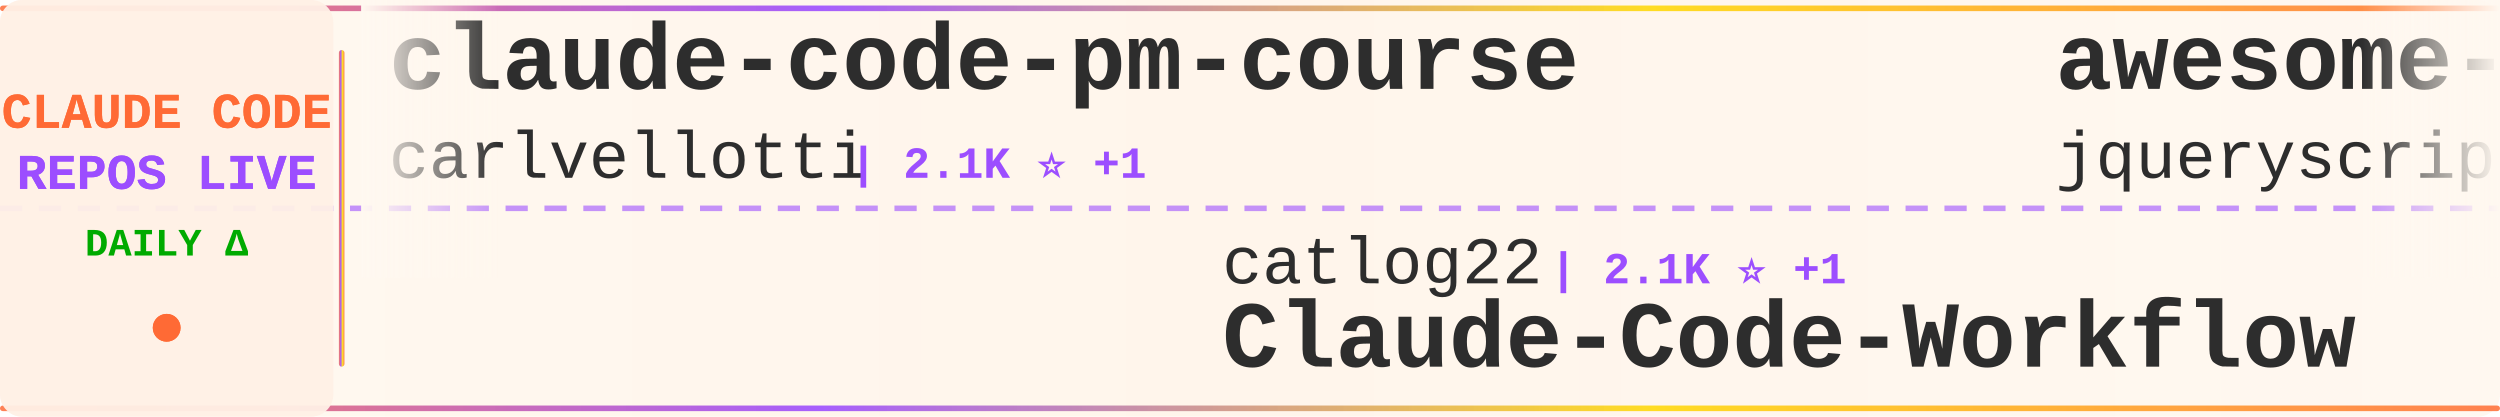
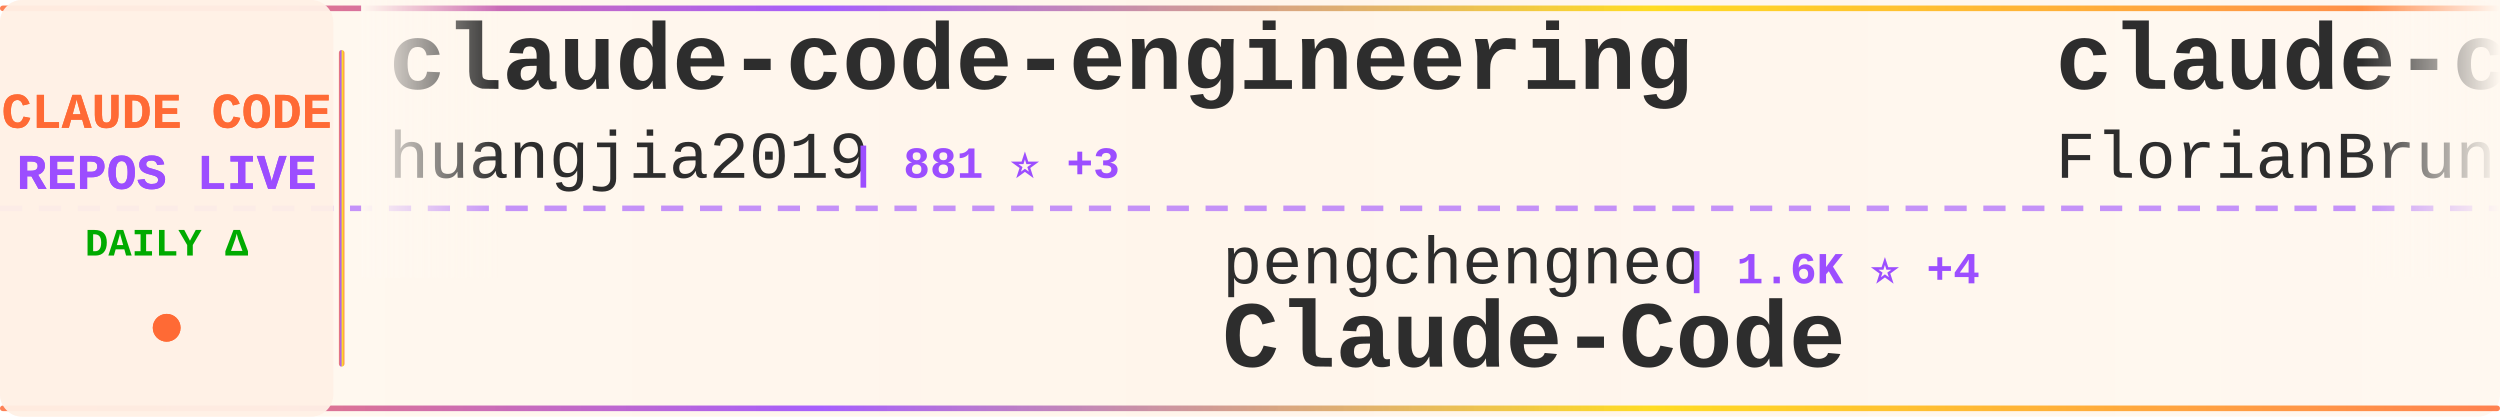
<svg xmlns="http://www.w3.org/2000/svg" width="900" height="150">
  <defs>
    <linearGradient id="tickerBg" x1="0%" y1="0%" x2="100%" y2="0%">
      <stop offset="0%" style="stop-color:#fff8f0;stop-opacity:0.98" />
      <stop offset="50%" style="stop-color:#fff5eb;stop-opacity:1" />
      <stop offset="100%" style="stop-color:#fff8f0;stop-opacity:0.98" />
    </linearGradient>
    <linearGradient id="borderGrad" x1="0%" y1="0%" x2="100%" y2="0%">
      <stop offset="0%" style="stop-color:#FF6B35;stop-opacity:0.85">
        <animate attributeName="stop-opacity" values="0.85;1;0.85" dur="2s" repeatCount="indefinite" />
      </stop>
      <stop offset="33%" style="stop-color:#9C4EFF;stop-opacity:0.9">
        <animate attributeName="stop-opacity" values="0.9;1;0.9" dur="2.2s" repeatCount="indefinite" />
      </stop>
      <stop offset="66%" style="stop-color:#FFD700;stop-opacity:0.85">
        <animate attributeName="stop-opacity" values="0.85;1;0.85" dur="1.8s" repeatCount="indefinite" />
      </stop>
      <stop offset="100%" style="stop-color:#FF6B35;stop-opacity:0.85">
        <animate attributeName="stop-opacity" values="0.85;1;0.85" dur="2s" repeatCount="indefinite" />
      </stop>
    </linearGradient>
    <filter id="textGlow">
      <feGaussianBlur stdDeviation="0.15" result="coloredBlur" />
      <feMerge>
        <feMergeNode in="coloredBlur" />
        <feMergeNode in="SourceGraphic" />
      </feMerge>
    </filter>
    <filter id="metricGlow">
      <feGaussianBlur stdDeviation="0.2" result="coloredBlur" />
      <feMerge>
        <feMergeNode in="coloredBlur" />
        <feMergeNode in="SourceGraphic" />
      </feMerge>
    </filter>
    <linearGradient id="leftFade" x1="0%" y1="0%" x2="100%" y2="0%">
      <stop offset="0%" style="stop-color:#fff8f0;stop-opacity:1" />
      <stop offset="100%" style="stop-color:#fff8f0;stop-opacity:0" />
    </linearGradient>
    <linearGradient id="rightFade" x1="0%" y1="0%" x2="100%" y2="0%">
      <stop offset="0%" style="stop-color:#fff8f0;stop-opacity:0" />
      <stop offset="100%" style="stop-color:#fff8f0;stop-opacity:1" />
    </linearGradient>
  </defs>
  <rect width="900" height="150" fill="url(#tickerBg)" rx="8" />
  <rect x="0" y="2" width="900" height="2" fill="url(#borderGrad)" rx="1" />
  <rect x="0" y="146" width="900" height="2" fill="url(#borderGrad)" rx="1" />
  <line x1="0" y1="75" x2="900" y2="75" stroke="#9C4EFF" stroke-width="2" stroke-dasharray="8 6" opacity="0.6" />
  <rect x="0" y="0" width="120" height="150" fill="#fff0e6" opacity="0.95" rx="8" />
  <text x="60" y="46" font-family="'Courier New', monospace" font-size="18" font-weight="bold" fill="#FF6B35" text-anchor="middle" filter="url(#textGlow)">
    CLAUDE CODE
  </text>
  <text x="60" y="68" font-family="'Courier New', monospace" font-size="18" font-weight="bold" fill="#9C4EFF" text-anchor="middle" filter="url(#textGlow)">
    REPOS LIVE
  </text>
  <text x="60" y="92" font-family="'Courier New', monospace" font-size="14" font-weight="bold" fill="#00aa00" text-anchor="middle">
    DAILY Δ
  </text>
  <circle cx="60" cy="118" r="5" fill="#FF6B35" filter="url(#metricGlow)">
    <animate attributeName="r" values="4;6;4" dur="1.5s" repeatCount="indefinite" />
    <animate attributeName="opacity" values="0.6;1;0.6" dur="1.5s" repeatCount="indefinite" />
  </circle>
  <rect x="122" y="18" width="2" height="114" fill="url(#borderGrad)" rx="1" />
  <clipPath id="tickerClip">
    <rect x="130" y="0" width="770" height="150" />
  </clipPath>
  <g clip-path="url(#tickerClip)">
    <g id="tickerItems">
      <animateTransform attributeName="transform" attributeType="XML" type="translate" from="0 0" to="-3000 0" dur="54s" repeatCount="indefinite" />
      <g transform="translate(0, 0)">
-         <text x="140" y="32" font-family="'Courier New', monospace" font-size="34" font-weight="bold" fill="#2d2d2d">claude-code-pm-course</text>
-         <text x="140" y="64" font-family="'Courier New', monospace" font-size="24" font-weight="normal" fill="#2d2d2d" opacity="1.0">carlvellotti</text>
-         <text x="306" y="64" font-family="'Courier New', monospace" font-size="16" font-weight="bold" fill="#9C4EFF"> | 2.1K ⭐ +1</text>
+         <text x="140" y="32" font-family="'Courier New', monospace" font-size="34" font-weight="bold" fill="#2d2d2d">claude-code-engineering</text>
+         <text x="140" y="64" font-family="'Courier New', monospace" font-size="24" font-weight="normal" fill="#2d2d2d" opacity="1.0">huangjia2019</text>
+         <text x="306" y="64" font-family="'Courier New', monospace" font-size="16" font-weight="bold" fill="#9C4EFF"> | 881 ⭐ +3</text>
      </g>
      <g transform="translate(300, 0)">
-         <text x="140" y="102" font-family="'Courier New', monospace" font-size="24" font-weight="normal" fill="#2d2d2d" opacity="1.0">catlog22</text>
-         <text x="258" y="102" font-family="'Courier New', monospace" font-size="16" font-weight="bold" fill="#9C4EFF"> | 2.1K ⭐ +1</text>
-         <text x="140" y="132" font-family="'Courier New', monospace" font-size="34" font-weight="bold" fill="#2d2d2d">Claude-Code-Workflow</text>
+         <text x="140" y="102" font-family="'Courier New', monospace" font-size="24" font-weight="normal" fill="#2d2d2d" opacity="1.0">pengchengneo</text>
+         <text x="306" y="102" font-family="'Courier New', monospace" font-size="16" font-weight="bold" fill="#9C4EFF"> | 1.6K ⭐ +4</text>
+         <text x="140" y="132" font-family="'Courier New', monospace" font-size="34" font-weight="bold" fill="#2d2d2d">Claude-Code</text>
      </g>
      <g transform="translate(600, 0)">
-         <text x="140" y="32" font-family="'Courier New', monospace" font-size="34" font-weight="bold" fill="#2d2d2d">awesome-claude-code</text>
-         <text x="140" y="64" font-family="'Courier New', monospace" font-size="24" font-weight="normal" fill="#2d2d2d" opacity="1.0">jqueryscript</text>
-         <text x="306" y="64" font-family="'Courier New', monospace" font-size="16" font-weight="bold" fill="#9C4EFF"> | 440 ⭐ +1</text>
+         <text x="140" y="32" font-family="'Courier New', monospace" font-size="34" font-weight="bold" fill="#2d2d2d">claude-code-ultimate-gui...</text>
+         <text x="140" y="64" font-family="'Courier New', monospace" font-size="24" font-weight="normal" fill="#2d2d2d" opacity="1.0">FlorianBruniaux</text>
+         <text x="342" y="64" font-family="'Courier New', monospace" font-size="16" font-weight="bold" fill="#9C4EFF"> | 5.2K ⭐ +14</text>
      </g>
      <g transform="translate(900, 0)">
-         <text x="140" y="102" font-family="'Courier New', monospace" font-size="24" font-weight="normal" fill="#2d2d2d" opacity="1.0">anthropics</text>
-         <text x="282" y="102" font-family="'Courier New', monospace" font-size="16" font-weight="bold" fill="#9C4EFF"> | 887 ⭐</text>
-         <text x="140" y="132" font-family="'Courier New', monospace" font-size="34" font-weight="bold" fill="#2d2d2d">claude-code-base-action</text>
+         <text x="140" y="102" font-family="'Courier New', monospace" font-size="24" font-weight="normal" fill="#2d2d2d" opacity="1.0">1rgs</text>
+         <text x="210" y="102" font-family="'Courier New', monospace" font-size="16" font-weight="bold" fill="#9C4EFF"> | 3.7K ⭐ +2</text>
+         <text x="140" y="132" font-family="'Courier New', monospace" font-size="34" font-weight="bold" fill="#2d2d2d">claude-code-proxy</text>
      </g>
      <g transform="translate(1200, 0)">
-         <text x="140" y="32" font-family="'Courier New', monospace" font-size="34" font-weight="bold" fill="#2d2d2d">CLIProxyAPI</text>
-         <text x="140" y="64" font-family="'Courier New', monospace" font-size="24" font-weight="normal" fill="#2d2d2d" opacity="1.0">router-for-me</text>
-         <text x="318" y="64" font-family="'Courier New', monospace" font-size="16" font-weight="bold" fill="#9C4EFF"> | 38.3K ⭐ +94</text>
+         <text x="140" y="32" font-family="'Courier New', monospace" font-size="34" font-weight="bold" fill="#2d2d2d">claude-code-router</text>
+         <text x="140" y="64" font-family="'Courier New', monospace" font-size="24" font-weight="normal" fill="#2d2d2d" opacity="1.0">musistudio</text>
+         <text x="282" y="64" font-family="'Courier New', monospace" font-size="16" font-weight="bold" fill="#9C4EFF"> | 35.3K ⭐ +25</text>
      </g>
      <g transform="translate(1500, 0)">
-         <text x="140" y="102" font-family="'Courier New', monospace" font-size="24" font-weight="normal" fill="#2d2d2d" opacity="1.0">ChinaSiro</text>
-         <text x="270" y="102" font-family="'Courier New', monospace" font-size="16" font-weight="bold" fill="#9C4EFF"> | 9.5K ⭐ +9</text>
-         <text x="140" y="132" font-family="'Courier New', monospace" font-size="34" font-weight="bold" fill="#2d2d2d">claude-code-sourcemap</text>
+         <text x="140" y="102" font-family="'Courier New', monospace" font-size="24" font-weight="normal" fill="#2d2d2d" opacity="1.0">guanshan</text>
+         <text x="258" y="102" font-family="'Courier New', monospace" font-size="16" font-weight="bold" fill="#9C4EFF"> | 60 ⭐</text>
+         <text x="140" y="132" font-family="'Courier New', monospace" font-size="34" font-weight="bold" fill="#2d2d2d">ClaudeCode</text>
      </g>
      <g transform="translate(1800, 0)">
-         <text x="140" y="32" font-family="'Courier New', monospace" font-size="34" font-weight="bold" fill="#2d2d2d">claude-code-tips</text>
-         <text x="140" y="64" font-family="'Courier New', monospace" font-size="24" font-weight="normal" fill="#2d2d2d" opacity="1.0">ykdojo</text>
-         <text x="234" y="64" font-family="'Courier New', monospace" font-size="16" font-weight="bold" fill="#9C4EFF"> | 8.9K ⭐ +14</text>
+         <text x="140" y="32" font-family="'Courier New', monospace" font-size="34" font-weight="bold" fill="#2d2d2d">andrej-karpathy-skills</text>
+         <text x="140" y="64" font-family="'Courier New', monospace" font-size="24" font-weight="normal" fill="#2d2d2d" opacity="1.0">multica-ai</text>
+         <text x="282" y="64" font-family="'Courier New', monospace" font-size="16" font-weight="bold" fill="#9C4EFF"> | 182.0K ⭐ +670</text>
      </g>
      <g transform="translate(2100, 0)">
-         <text x="140" y="102" font-family="'Courier New', monospace" font-size="24" font-weight="normal" fill="#2d2d2d" opacity="1.0">VoltAgent</text>
-         <text x="270" y="102" font-family="'Courier New', monospace" font-size="16" font-weight="bold" fill="#9C4EFF"> | 22.4K ⭐ +52</text>
-         <text x="140" y="132" font-family="'Courier New', monospace" font-size="34" font-weight="bold" fill="#2d2d2d">awesome-claude-code-suba...</text>
+         <text x="140" y="102" font-family="'Courier New', monospace" font-size="24" font-weight="normal" fill="#2d2d2d" opacity="1.0">pedrohcgs</text>
+         <text x="270" y="102" font-family="'Courier New', monospace" font-size="16" font-weight="bold" fill="#9C4EFF"> | 1.3K ⭐ +5</text>
+         <text x="140" y="132" font-family="'Courier New', monospace" font-size="34" font-weight="bold" fill="#2d2d2d">claude-code-my-workflow</text>
      </g>
      <g transform="translate(2400, 0)">
+         <text x="140" y="32" font-family="'Courier New', monospace" font-size="34" font-weight="bold" fill="#2d2d2d">claude-code-telegram</text>
+         <text x="140" y="64" font-family="'Courier New', monospace" font-size="24" font-weight="normal" fill="#2d2d2d" opacity="1.0">RichardAtCT</text>
+         <text x="294" y="64" font-family="'Courier New', monospace" font-size="16" font-weight="bold" fill="#9C4EFF"> | 2.7K ⭐ +3</text>
+       </g>
+       <g transform="translate(2700, 0)">
+         <text x="140" y="102" font-family="'Courier New', monospace" font-size="24" font-weight="normal" fill="#2d2d2d" opacity="1.0">carlvellotti</text>
+         <text x="306" y="102" font-family="'Courier New', monospace" font-size="16" font-weight="bold" fill="#9C4EFF"> | 2.1K ⭐ +2</text>
+         <text x="140" y="132" font-family="'Courier New', monospace" font-size="34" font-weight="bold" fill="#2d2d2d">claude-code-pm-course</text>
+       </g>
+       <g transform="translate(3000, 0)">
        <text x="140" y="32" font-family="'Courier New', monospace" font-size="34" font-weight="bold" fill="#2d2d2d">claude-code-engineering</text>
        <text x="140" y="64" font-family="'Courier New', monospace" font-size="24" font-weight="normal" fill="#2d2d2d" opacity="1.0">huangjia2019</text>
-         <text x="306" y="64" font-family="'Courier New', monospace" font-size="16" font-weight="bold" fill="#9C4EFF"> | 882 ⭐ +4</text>
-       </g>
-       <g transform="translate(2700, 0)">
-         <text x="140" y="102" font-family="'Courier New', monospace" font-size="24" font-weight="normal" fill="#2d2d2d" opacity="1.0">https-deeplearning-ai</text>
-         <text x="414" y="102" font-family="'Courier New', monospace" font-size="16" font-weight="bold" fill="#9C4EFF"> | 534 ⭐ +1</text>
-         <text x="140" y="132" font-family="'Courier New', monospace" font-size="34" font-weight="bold" fill="#2d2d2d">sc-claude-code-files</text>
-       </g>
-       <g transform="translate(3000, 0)">
-         <text x="140" y="32" font-family="'Courier New', monospace" font-size="34" font-weight="bold" fill="#2d2d2d">claude-code-pm-course</text>
-         <text x="140" y="64" font-family="'Courier New', monospace" font-size="24" font-weight="normal" fill="#2d2d2d" opacity="1.0">carlvellotti</text>
-         <text x="306" y="64" font-family="'Courier New', monospace" font-size="16" font-weight="bold" fill="#9C4EFF"> | 2.1K ⭐ +1</text>
+         <text x="306" y="64" font-family="'Courier New', monospace" font-size="16" font-weight="bold" fill="#9C4EFF"> | 881 ⭐ +3</text>
      </g>
      <g transform="translate(3300, 0)">
-         <text x="140" y="102" font-family="'Courier New', monospace" font-size="24" font-weight="normal" fill="#2d2d2d" opacity="1.0">catlog22</text>
-         <text x="258" y="102" font-family="'Courier New', monospace" font-size="16" font-weight="bold" fill="#9C4EFF"> | 2.1K ⭐ +1</text>
-         <text x="140" y="132" font-family="'Courier New', monospace" font-size="34" font-weight="bold" fill="#2d2d2d">Claude-Code-Workflow</text>
+         <text x="140" y="102" font-family="'Courier New', monospace" font-size="24" font-weight="normal" fill="#2d2d2d" opacity="1.0">pengchengneo</text>
+         <text x="306" y="102" font-family="'Courier New', monospace" font-size="16" font-weight="bold" fill="#9C4EFF"> | 1.6K ⭐ +4</text>
+         <text x="140" y="132" font-family="'Courier New', monospace" font-size="34" font-weight="bold" fill="#2d2d2d">Claude-Code</text>
      </g>
      <g transform="translate(3600, 0)">
-         <text x="140" y="32" font-family="'Courier New', monospace" font-size="34" font-weight="bold" fill="#2d2d2d">awesome-claude-code</text>
-         <text x="140" y="64" font-family="'Courier New', monospace" font-size="24" font-weight="normal" fill="#2d2d2d" opacity="1.0">jqueryscript</text>
-         <text x="306" y="64" font-family="'Courier New', monospace" font-size="16" font-weight="bold" fill="#9C4EFF"> | 440 ⭐ +1</text>
+         <text x="140" y="32" font-family="'Courier New', monospace" font-size="34" font-weight="bold" fill="#2d2d2d">claude-code-ultimate-gui...</text>
+         <text x="140" y="64" font-family="'Courier New', monospace" font-size="24" font-weight="normal" fill="#2d2d2d" opacity="1.0">FlorianBruniaux</text>
+         <text x="342" y="64" font-family="'Courier New', monospace" font-size="16" font-weight="bold" fill="#9C4EFF"> | 5.2K ⭐ +14</text>
      </g>
      <g transform="translate(3900, 0)">
-         <text x="140" y="102" font-family="'Courier New', monospace" font-size="24" font-weight="normal" fill="#2d2d2d" opacity="1.0">anthropics</text>
-         <text x="282" y="102" font-family="'Courier New', monospace" font-size="16" font-weight="bold" fill="#9C4EFF"> | 887 ⭐</text>
-         <text x="140" y="132" font-family="'Courier New', monospace" font-size="34" font-weight="bold" fill="#2d2d2d">claude-code-base-action</text>
+         <text x="140" y="102" font-family="'Courier New', monospace" font-size="24" font-weight="normal" fill="#2d2d2d" opacity="1.0">1rgs</text>
+         <text x="210" y="102" font-family="'Courier New', monospace" font-size="16" font-weight="bold" fill="#9C4EFF"> | 3.7K ⭐ +2</text>
+         <text x="140" y="132" font-family="'Courier New', monospace" font-size="34" font-weight="bold" fill="#2d2d2d">claude-code-proxy</text>
      </g>
    </g>
  </g>
  <rect x="130" y="0" width="50" height="100" fill="url(#leftFade)" />
  <rect x="850" y="0" width="50" height="100" fill="url(#rightFade)" />
</svg>
